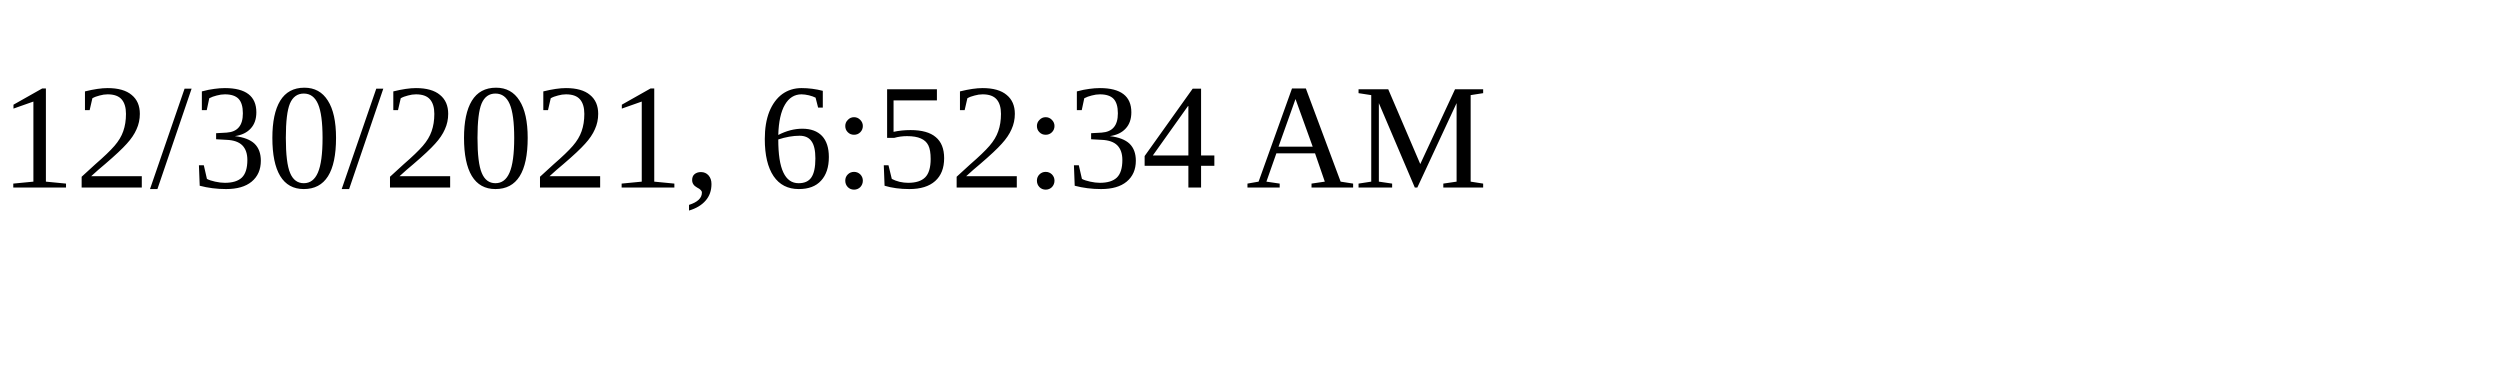
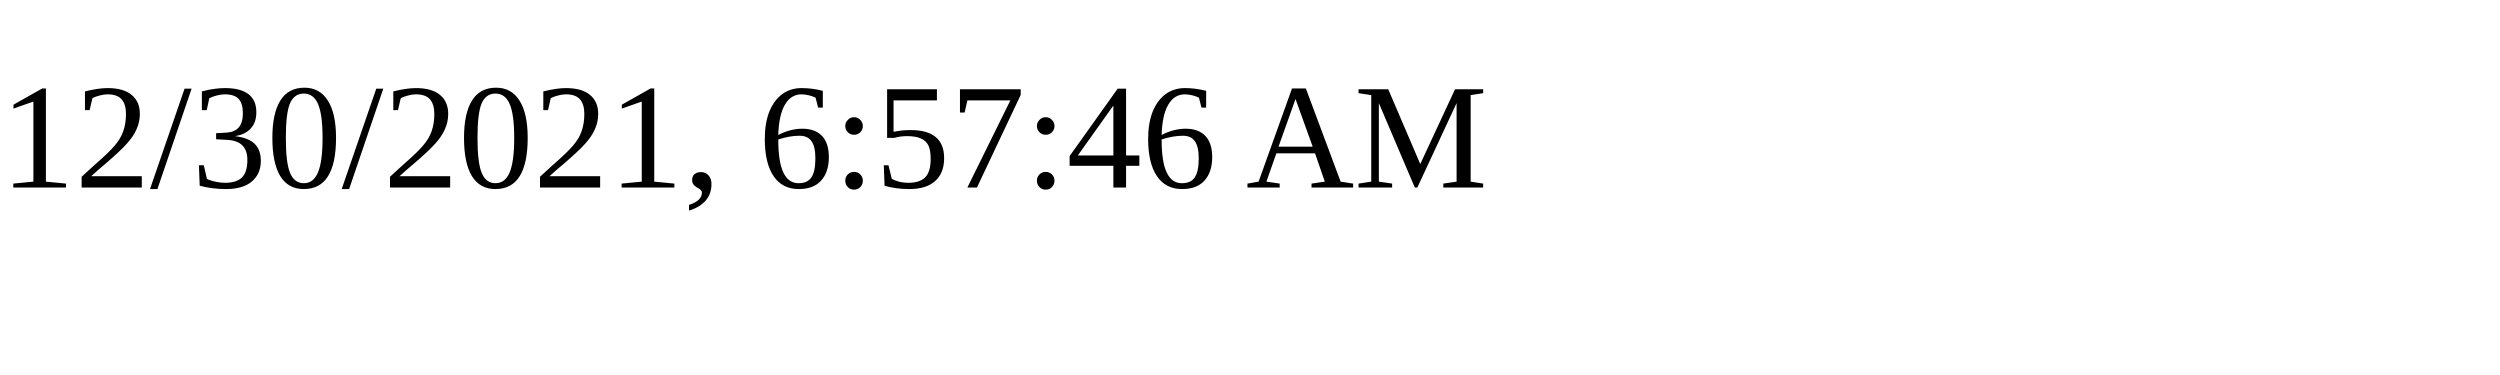
<svg xmlns="http://www.w3.org/2000/svg" height="30" width="200">
-   <text x="0" y="15">12/30/2021, 6:52:34 AM</text>
+   <text x="0" y="15">12/30/2021, 6:57:46 AM</text>
</svg>
